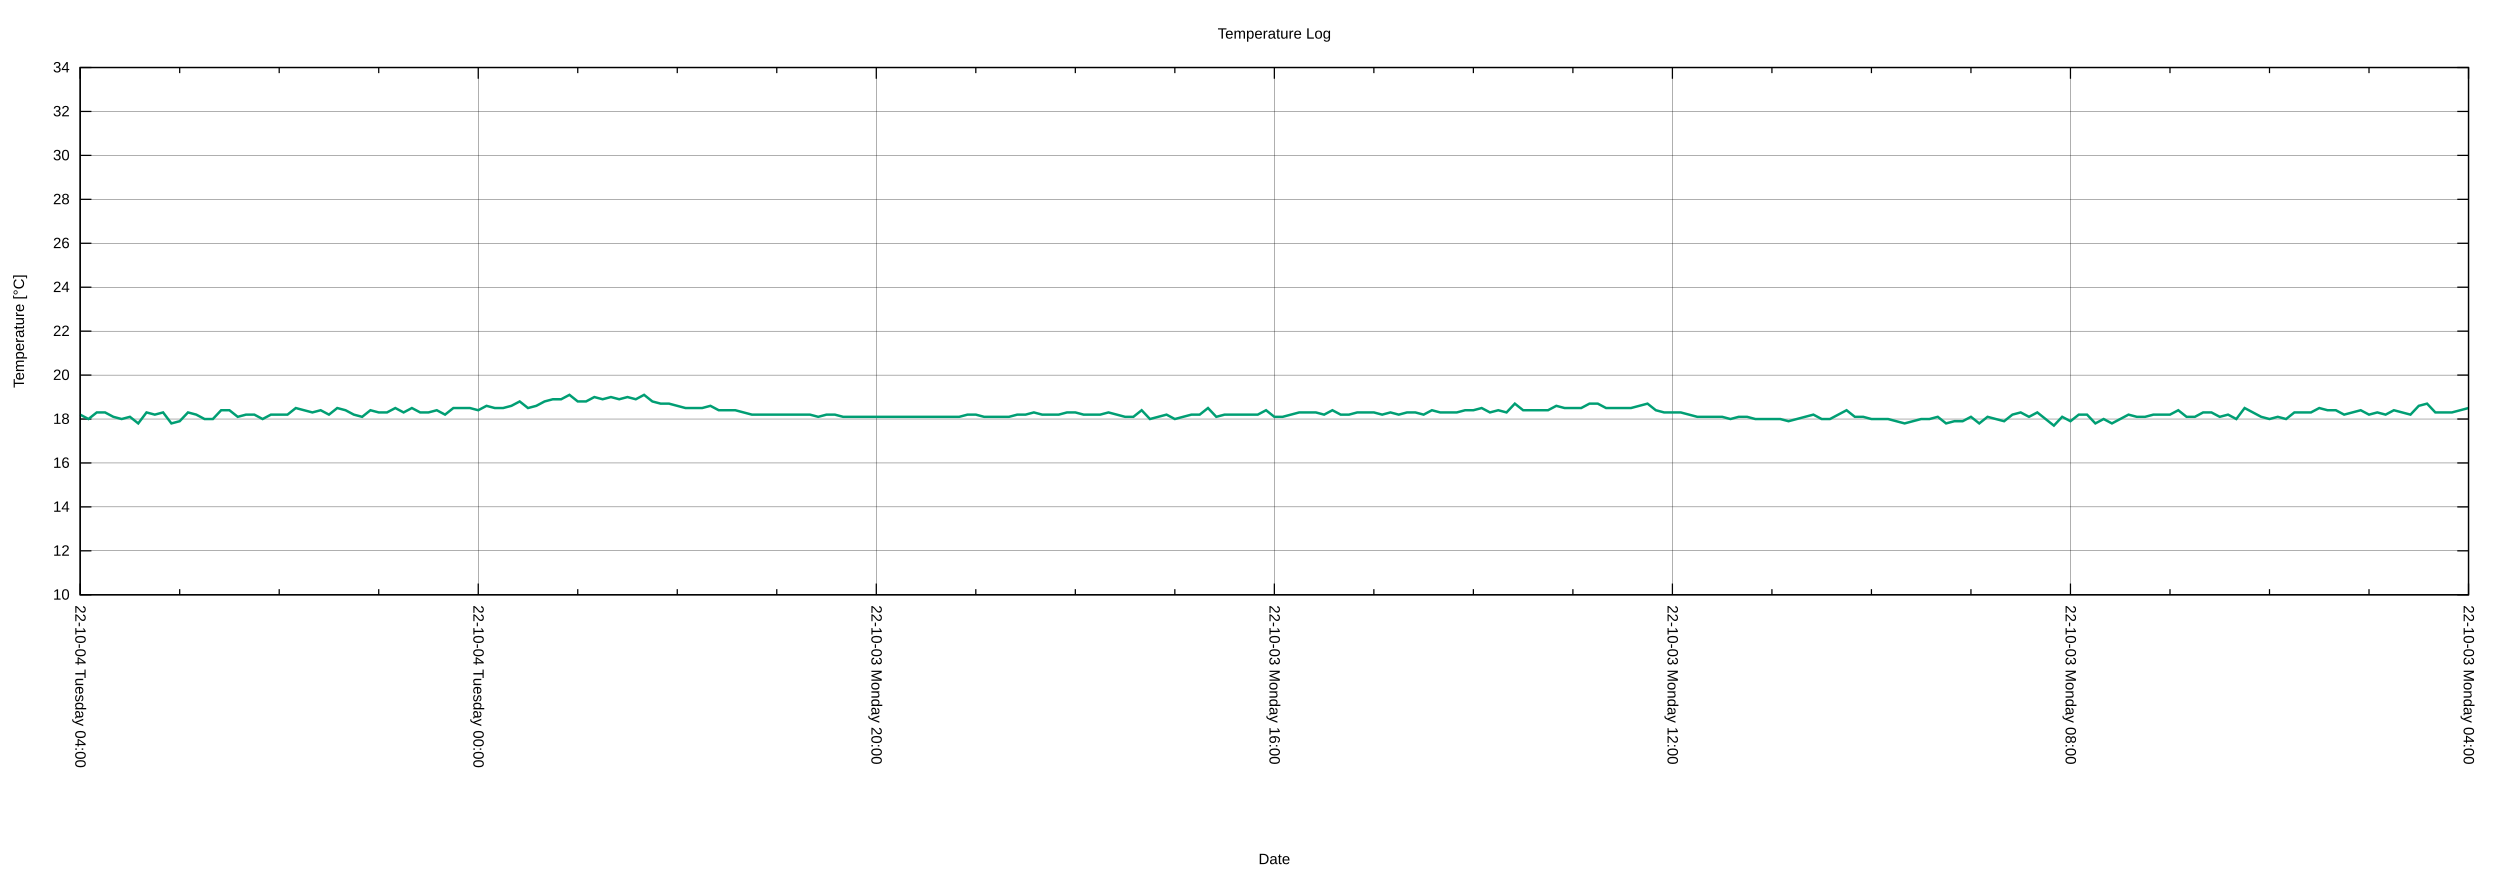
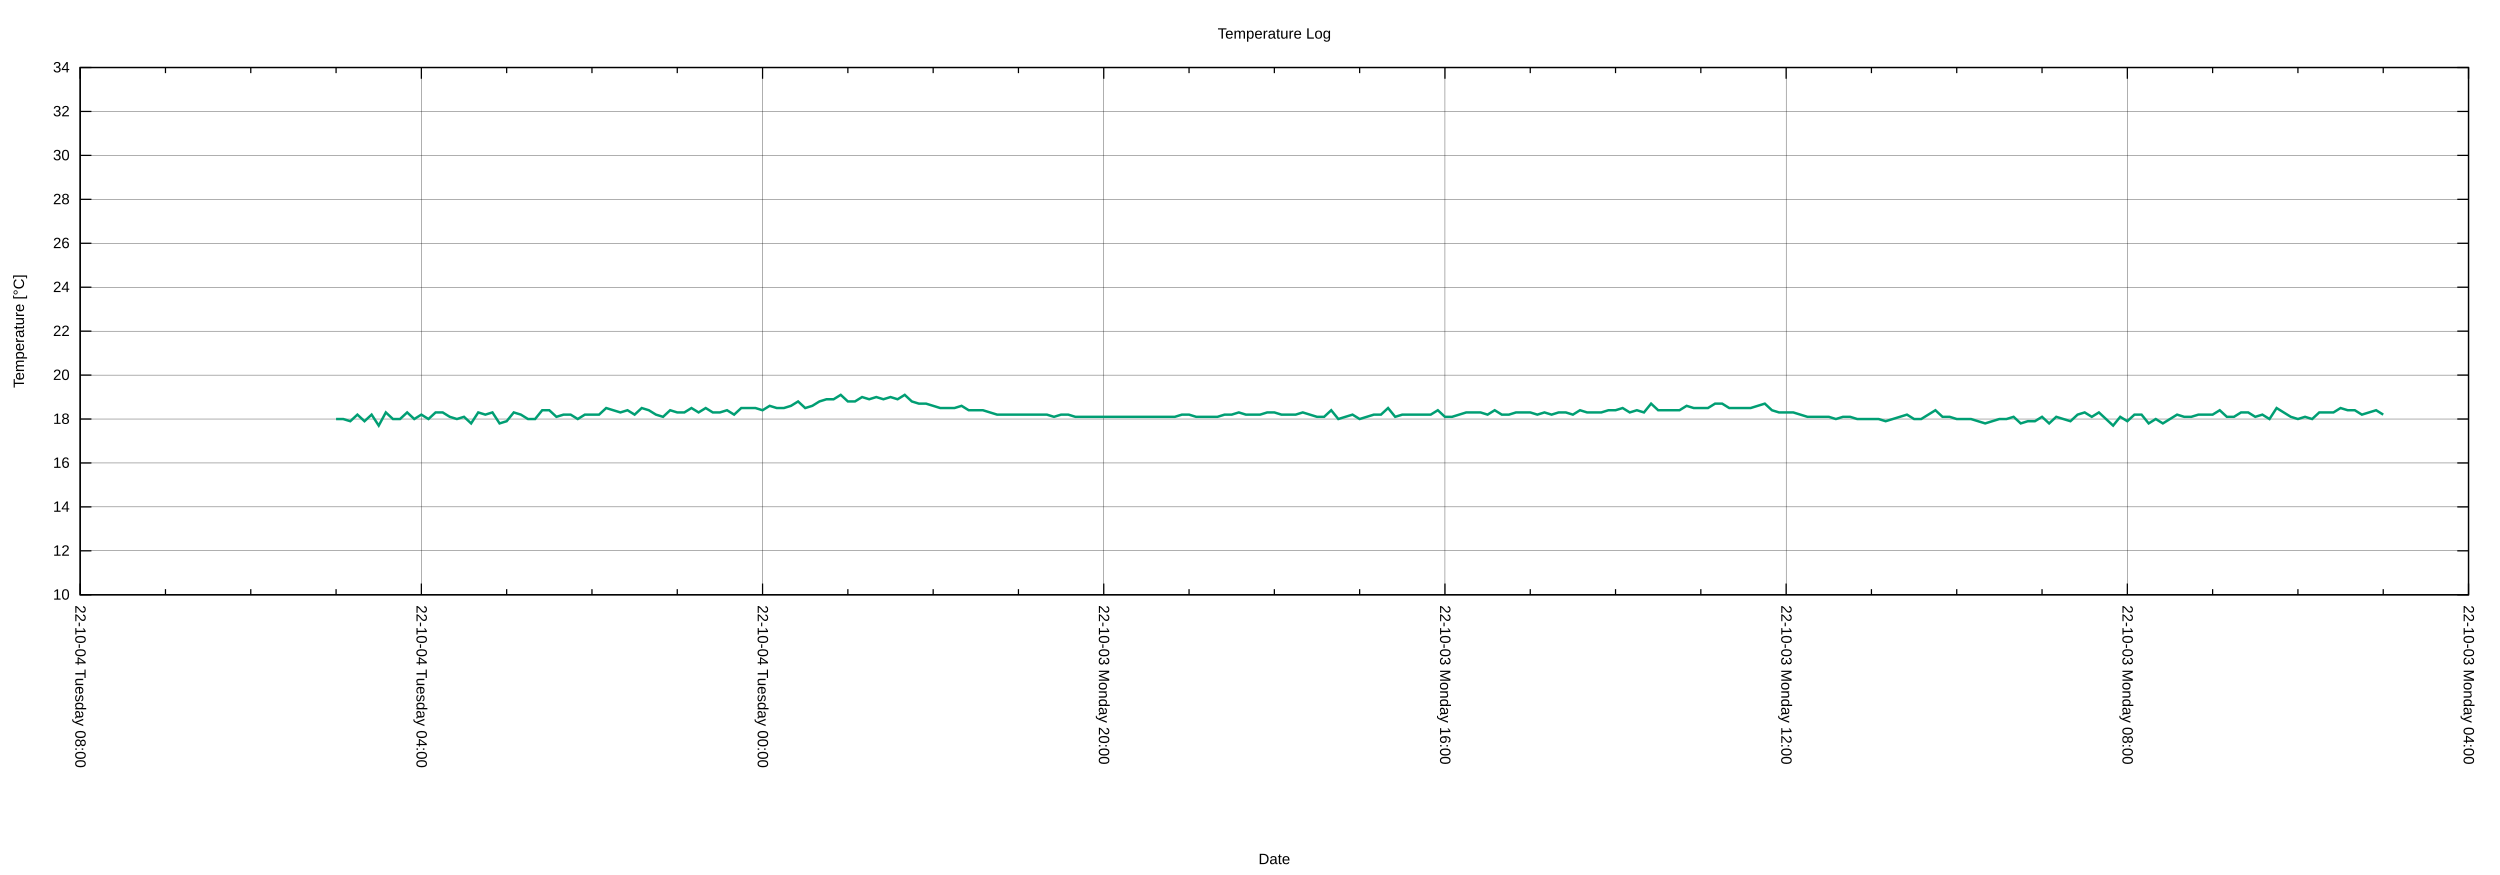
<svg xmlns="http://www.w3.org/2000/svg" xmlns:xlink="http://www.w3.org/1999/xlink" width="2000" height="700" viewBox="0 0 2000 700">
  <g id="gnuplot_canvas">
    <rect x="0" y="0" width="2000" height="700" fill="none" />
    <defs>
      <circle id="gpDot" r="0.5" stroke-width="0.5" stroke="currentColor" />
      <path id="gpPt0" stroke-width="0.222" stroke="currentColor" d="M-1,0 h2 M0,-1 v2" />
      <path id="gpPt1" stroke-width="0.222" stroke="currentColor" d="M-1,-1 L1,1 M1,-1 L-1,1" />
      <path id="gpPt2" stroke-width="0.222" stroke="currentColor" d="M-1,0 L1,0 M0,-1 L0,1 M-1,-1 L1,1 M-1,1 L1,-1" />
      <rect id="gpPt3" stroke-width="0.222" stroke="currentColor" x="-1" y="-1" width="2" height="2" />
      <rect id="gpPt4" stroke-width="0.222" stroke="currentColor" fill="currentColor" x="-1" y="-1" width="2" height="2" />
      <circle id="gpPt5" stroke-width="0.222" stroke="currentColor" cx="0" cy="0" r="1" />
      <use xlink:href="#gpPt5" id="gpPt6" fill="currentColor" stroke="none" />
      <path id="gpPt7" stroke-width="0.222" stroke="currentColor" d="M0,-1.33 L-1.33,0.67 L1.33,0.67 z" />
      <use xlink:href="#gpPt7" id="gpPt8" fill="currentColor" stroke="none" />
      <use xlink:href="#gpPt7" id="gpPt9" stroke="currentColor" transform="rotate(180)" />
      <use xlink:href="#gpPt9" id="gpPt10" fill="currentColor" stroke="none" />
      <use xlink:href="#gpPt3" id="gpPt11" stroke="currentColor" transform="rotate(45)" />
      <use xlink:href="#gpPt11" id="gpPt12" fill="currentColor" stroke="none" />
      <path id="gpPt13" stroke-width="0.222" stroke="currentColor" d="M0,1.330 L1.265,0.411 L0.782,-1.067 L-0.782,-1.076 L-1.265,0.411 z" />
      <use xlink:href="#gpPt13" id="gpPt14" fill="currentColor" stroke="none" />
      <filter id="textbox" filterUnits="objectBoundingBox" x="0" y="0" height="1" width="1">
        <feFlood flood-color="white" flood-opacity="1" result="bgnd" />
        <feComposite in="SourceGraphic" in2="bgnd" operator="atop" />
      </filter>
      <filter id="greybox" filterUnits="objectBoundingBox" x="0" y="0" height="1" width="1">
        <feFlood flood-color="lightgrey" flood-opacity="1" result="grey" />
        <feComposite in="SourceGraphic" in2="grey" operator="atop" />
      </filter>
    </defs>
    <g fill="none" color="white" stroke="currentColor" stroke-width="1.00" stroke-linecap="butt" stroke-linejoin="miter">
</g>
    <g fill="none" color="black" stroke="currentColor" stroke-width="1.00" stroke-linecap="butt" stroke-linejoin="miter">
</g>
    <g fill="none" color="black" stroke="black" stroke-width="0.25" stroke-linecap="butt" stroke-linejoin="miter">
</g>
    <g fill="none" color="black" stroke="currentColor" stroke-width="0.25" stroke-linecap="butt" stroke-linejoin="miter">
      <path stroke="black" class="gridline" d="M64.14,475.82 L1974.82,475.82  " />
    </g>
    <g fill="none" color="black" stroke="black" stroke-width="1.00" stroke-linecap="butt" stroke-linejoin="miter">
</g>
    <g fill="none" color="black" stroke="currentColor" stroke-width="1.00" stroke-linecap="butt" stroke-linejoin="miter">
      <path stroke="black" d="M64.14,475.82 L73.14,475.82 M1974.82,475.82 L1965.82,475.82  " />
      <g transform="translate(55.75,479.72)" stroke="none" fill="black" font-family="Arial" font-size="12.00" text-anchor="end">
        <text>
          <tspan font-family="Arial"> 10</tspan>
        </text>
      </g>
    </g>
    <g fill="none" color="black" stroke="currentColor" stroke-width="1.00" stroke-linecap="butt" stroke-linejoin="miter">
</g>
    <g fill="none" color="black" stroke="black" stroke-width="0.25" stroke-linecap="butt" stroke-linejoin="miter">
</g>
    <g fill="none" color="black" stroke="currentColor" stroke-width="0.25" stroke-linecap="butt" stroke-linejoin="miter">
      <path stroke="black" class="gridline" d="M64.14,440.67 L1974.82,440.67  " />
    </g>
    <g fill="none" color="black" stroke="black" stroke-width="1.00" stroke-linecap="butt" stroke-linejoin="miter">
</g>
    <g fill="none" color="black" stroke="currentColor" stroke-width="1.00" stroke-linecap="butt" stroke-linejoin="miter">
      <path stroke="black" d="M64.14,440.67 L73.14,440.67 M1974.82,440.67 L1965.82,440.67  " />
      <g transform="translate(55.75,444.57)" stroke="none" fill="black" font-family="Arial" font-size="12.00" text-anchor="end">
        <text>
          <tspan font-family="Arial"> 12</tspan>
        </text>
      </g>
    </g>
    <g fill="none" color="black" stroke="currentColor" stroke-width="1.00" stroke-linecap="butt" stroke-linejoin="miter">
</g>
    <g fill="none" color="black" stroke="black" stroke-width="0.25" stroke-linecap="butt" stroke-linejoin="miter">
</g>
    <g fill="none" color="black" stroke="currentColor" stroke-width="0.25" stroke-linecap="butt" stroke-linejoin="miter">
      <path stroke="black" class="gridline" d="M64.14,405.52 L1974.82,405.52  " />
    </g>
    <g fill="none" color="black" stroke="black" stroke-width="1.00" stroke-linecap="butt" stroke-linejoin="miter">
</g>
    <g fill="none" color="black" stroke="currentColor" stroke-width="1.00" stroke-linecap="butt" stroke-linejoin="miter">
      <path stroke="black" d="M64.14,405.52 L73.14,405.52 M1974.82,405.52 L1965.82,405.52  " />
      <g transform="translate(55.75,409.42)" stroke="none" fill="black" font-family="Arial" font-size="12.00" text-anchor="end">
        <text>
          <tspan font-family="Arial"> 14</tspan>
        </text>
      </g>
    </g>
    <g fill="none" color="black" stroke="currentColor" stroke-width="1.00" stroke-linecap="butt" stroke-linejoin="miter">
</g>
    <g fill="none" color="black" stroke="black" stroke-width="0.25" stroke-linecap="butt" stroke-linejoin="miter">
</g>
    <g fill="none" color="black" stroke="currentColor" stroke-width="0.25" stroke-linecap="butt" stroke-linejoin="miter">
      <path stroke="black" class="gridline" d="M64.14,370.37 L1974.82,370.37  " />
    </g>
    <g fill="none" color="black" stroke="black" stroke-width="1.00" stroke-linecap="butt" stroke-linejoin="miter">
</g>
    <g fill="none" color="black" stroke="currentColor" stroke-width="1.00" stroke-linecap="butt" stroke-linejoin="miter">
      <path stroke="black" d="M64.14,370.37 L73.14,370.37 M1974.82,370.37 L1965.82,370.37  " />
      <g transform="translate(55.75,374.27)" stroke="none" fill="black" font-family="Arial" font-size="12.00" text-anchor="end">
        <text>
          <tspan font-family="Arial"> 16</tspan>
        </text>
      </g>
    </g>
    <g fill="none" color="black" stroke="currentColor" stroke-width="1.00" stroke-linecap="butt" stroke-linejoin="miter">
</g>
    <g fill="none" color="black" stroke="black" stroke-width="0.25" stroke-linecap="butt" stroke-linejoin="miter">
</g>
    <g fill="none" color="black" stroke="currentColor" stroke-width="0.25" stroke-linecap="butt" stroke-linejoin="miter">
      <path stroke="black" class="gridline" d="M64.14,335.22 L1974.82,335.22  " />
    </g>
    <g fill="none" color="black" stroke="black" stroke-width="1.00" stroke-linecap="butt" stroke-linejoin="miter">
</g>
    <g fill="none" color="black" stroke="currentColor" stroke-width="1.00" stroke-linecap="butt" stroke-linejoin="miter">
      <path stroke="black" d="M64.14,335.22 L73.14,335.22 M1974.82,335.22 L1965.82,335.22  " />
      <g transform="translate(55.75,339.12)" stroke="none" fill="black" font-family="Arial" font-size="12.00" text-anchor="end">
        <text>
          <tspan font-family="Arial"> 18</tspan>
        </text>
      </g>
    </g>
    <g fill="none" color="black" stroke="currentColor" stroke-width="1.00" stroke-linecap="butt" stroke-linejoin="miter">
</g>
    <g fill="none" color="black" stroke="black" stroke-width="0.25" stroke-linecap="butt" stroke-linejoin="miter">
</g>
    <g fill="none" color="black" stroke="currentColor" stroke-width="0.25" stroke-linecap="butt" stroke-linejoin="miter">
      <path stroke="black" class="gridline" d="M64.14,300.07 L1974.82,300.07  " />
    </g>
    <g fill="none" color="black" stroke="black" stroke-width="1.00" stroke-linecap="butt" stroke-linejoin="miter">
</g>
    <g fill="none" color="black" stroke="currentColor" stroke-width="1.00" stroke-linecap="butt" stroke-linejoin="miter">
      <path stroke="black" d="M64.14,300.07 L73.14,300.07 M1974.82,300.07 L1965.82,300.07  " />
      <g transform="translate(55.75,303.97)" stroke="none" fill="black" font-family="Arial" font-size="12.00" text-anchor="end">
        <text>
          <tspan font-family="Arial"> 20</tspan>
        </text>
      </g>
    </g>
    <g fill="none" color="black" stroke="currentColor" stroke-width="1.00" stroke-linecap="butt" stroke-linejoin="miter">
</g>
    <g fill="none" color="black" stroke="black" stroke-width="0.25" stroke-linecap="butt" stroke-linejoin="miter">
</g>
    <g fill="none" color="black" stroke="currentColor" stroke-width="0.25" stroke-linecap="butt" stroke-linejoin="miter">
      <path stroke="black" class="gridline" d="M64.14,264.91 L1974.82,264.91  " />
    </g>
    <g fill="none" color="black" stroke="black" stroke-width="1.00" stroke-linecap="butt" stroke-linejoin="miter">
</g>
    <g fill="none" color="black" stroke="currentColor" stroke-width="1.00" stroke-linecap="butt" stroke-linejoin="miter">
      <path stroke="black" d="M64.14,264.91 L73.14,264.91 M1974.82,264.91 L1965.82,264.91  " />
      <g transform="translate(55.75,268.81)" stroke="none" fill="black" font-family="Arial" font-size="12.00" text-anchor="end">
        <text>
          <tspan font-family="Arial"> 22</tspan>
        </text>
      </g>
    </g>
    <g fill="none" color="black" stroke="currentColor" stroke-width="1.00" stroke-linecap="butt" stroke-linejoin="miter">
</g>
    <g fill="none" color="black" stroke="black" stroke-width="0.25" stroke-linecap="butt" stroke-linejoin="miter">
</g>
    <g fill="none" color="black" stroke="currentColor" stroke-width="0.25" stroke-linecap="butt" stroke-linejoin="miter">
      <path stroke="black" class="gridline" d="M64.14,229.76 L1974.82,229.76  " />
    </g>
    <g fill="none" color="black" stroke="black" stroke-width="1.00" stroke-linecap="butt" stroke-linejoin="miter">
</g>
    <g fill="none" color="black" stroke="currentColor" stroke-width="1.00" stroke-linecap="butt" stroke-linejoin="miter">
      <path stroke="black" d="M64.14,229.76 L73.14,229.76 M1974.82,229.76 L1965.82,229.76  " />
      <g transform="translate(55.75,233.66)" stroke="none" fill="black" font-family="Arial" font-size="12.00" text-anchor="end">
        <text>
          <tspan font-family="Arial"> 24</tspan>
        </text>
      </g>
    </g>
    <g fill="none" color="black" stroke="currentColor" stroke-width="1.00" stroke-linecap="butt" stroke-linejoin="miter">
</g>
    <g fill="none" color="black" stroke="black" stroke-width="0.25" stroke-linecap="butt" stroke-linejoin="miter">
</g>
    <g fill="none" color="black" stroke="currentColor" stroke-width="0.25" stroke-linecap="butt" stroke-linejoin="miter">
      <path stroke="black" class="gridline" d="M64.14,194.61 L1974.82,194.61  " />
    </g>
    <g fill="none" color="black" stroke="black" stroke-width="1.00" stroke-linecap="butt" stroke-linejoin="miter">
</g>
    <g fill="none" color="black" stroke="currentColor" stroke-width="1.00" stroke-linecap="butt" stroke-linejoin="miter">
      <path stroke="black" d="M64.14,194.61 L73.14,194.61 M1974.82,194.61 L1965.82,194.61  " />
      <g transform="translate(55.75,198.51)" stroke="none" fill="black" font-family="Arial" font-size="12.00" text-anchor="end">
        <text>
          <tspan font-family="Arial"> 26</tspan>
        </text>
      </g>
    </g>
    <g fill="none" color="black" stroke="currentColor" stroke-width="1.00" stroke-linecap="butt" stroke-linejoin="miter">
</g>
    <g fill="none" color="black" stroke="black" stroke-width="0.25" stroke-linecap="butt" stroke-linejoin="miter">
</g>
    <g fill="none" color="black" stroke="currentColor" stroke-width="0.25" stroke-linecap="butt" stroke-linejoin="miter">
      <path stroke="black" class="gridline" d="M64.14,159.46 L1974.82,159.46  " />
    </g>
    <g fill="none" color="black" stroke="black" stroke-width="1.00" stroke-linecap="butt" stroke-linejoin="miter">
</g>
    <g fill="none" color="black" stroke="currentColor" stroke-width="1.00" stroke-linecap="butt" stroke-linejoin="miter">
      <path stroke="black" d="M64.14,159.46 L73.14,159.46 M1974.82,159.46 L1965.82,159.46  " />
      <g transform="translate(55.75,163.36)" stroke="none" fill="black" font-family="Arial" font-size="12.00" text-anchor="end">
        <text>
          <tspan font-family="Arial"> 28</tspan>
        </text>
      </g>
    </g>
    <g fill="none" color="black" stroke="currentColor" stroke-width="1.00" stroke-linecap="butt" stroke-linejoin="miter">
</g>
    <g fill="none" color="black" stroke="black" stroke-width="0.25" stroke-linecap="butt" stroke-linejoin="miter">
</g>
    <g fill="none" color="black" stroke="currentColor" stroke-width="0.25" stroke-linecap="butt" stroke-linejoin="miter">
      <path stroke="black" class="gridline" d="M64.14,124.31 L1974.82,124.31  " />
    </g>
    <g fill="none" color="black" stroke="black" stroke-width="1.00" stroke-linecap="butt" stroke-linejoin="miter">
</g>
    <g fill="none" color="black" stroke="currentColor" stroke-width="1.00" stroke-linecap="butt" stroke-linejoin="miter">
      <path stroke="black" d="M64.14,124.31 L73.14,124.31 M1974.82,124.31 L1965.82,124.31  " />
      <g transform="translate(55.75,128.21)" stroke="none" fill="black" font-family="Arial" font-size="12.00" text-anchor="end">
        <text>
          <tspan font-family="Arial"> 30</tspan>
        </text>
      </g>
    </g>
    <g fill="none" color="black" stroke="currentColor" stroke-width="1.00" stroke-linecap="butt" stroke-linejoin="miter">
</g>
    <g fill="none" color="black" stroke="black" stroke-width="0.25" stroke-linecap="butt" stroke-linejoin="miter">
</g>
    <g fill="none" color="black" stroke="currentColor" stroke-width="0.25" stroke-linecap="butt" stroke-linejoin="miter">
      <path stroke="black" class="gridline" d="M64.14,89.16 L1974.82,89.16  " />
    </g>
    <g fill="none" color="black" stroke="black" stroke-width="1.00" stroke-linecap="butt" stroke-linejoin="miter">
</g>
    <g fill="none" color="black" stroke="currentColor" stroke-width="1.00" stroke-linecap="butt" stroke-linejoin="miter">
      <path stroke="black" d="M64.14,89.16 L73.14,89.16 M1974.82,89.16 L1965.82,89.16  " />
      <g transform="translate(55.75,93.06)" stroke="none" fill="black" font-family="Arial" font-size="12.00" text-anchor="end">
        <text>
          <tspan font-family="Arial"> 32</tspan>
        </text>
      </g>
    </g>
    <g fill="none" color="black" stroke="currentColor" stroke-width="1.00" stroke-linecap="butt" stroke-linejoin="miter">
</g>
    <g fill="none" color="black" stroke="black" stroke-width="0.25" stroke-linecap="butt" stroke-linejoin="miter">
</g>
    <g fill="none" color="black" stroke="currentColor" stroke-width="0.25" stroke-linecap="butt" stroke-linejoin="miter">
      <path stroke="black" class="gridline" d="M64.14,54.01 L1974.82,54.01  " />
    </g>
    <g fill="none" color="black" stroke="black" stroke-width="1.00" stroke-linecap="butt" stroke-linejoin="miter">
</g>
    <g fill="none" color="black" stroke="currentColor" stroke-width="1.00" stroke-linecap="butt" stroke-linejoin="miter">
      <path stroke="black" d="M64.14,54.01 L73.14,54.01 M1974.82,54.01 L1965.82,54.01  " />
      <g transform="translate(55.75,57.91)" stroke="none" fill="black" font-family="Arial" font-size="12.00" text-anchor="end">
        <text>
          <tspan font-family="Arial"> 34</tspan>
        </text>
      </g>
    </g>
    <g fill="none" color="black" stroke="currentColor" stroke-width="1.00" stroke-linecap="butt" stroke-linejoin="miter">
</g>
    <g fill="none" color="black" stroke="black" stroke-width="0.25" stroke-linecap="butt" stroke-linejoin="miter">
</g>
    <g fill="none" color="black" stroke="currentColor" stroke-width="0.25" stroke-linecap="butt" stroke-linejoin="miter">
      <path stroke="black" class="gridline" d="M1974.82,475.82 L1974.82,54.01  " />
    </g>
    <g fill="none" color="black" stroke="black" stroke-width="1.00" stroke-linecap="butt" stroke-linejoin="miter">
</g>
    <g fill="none" color="black" stroke="currentColor" stroke-width="1.00" stroke-linecap="butt" stroke-linejoin="miter">
      <path stroke="black" d="M1974.82,475.82 L1974.82,466.82 M1974.82,54.01 L1974.82,63.01  " />
      <g transform="translate(1970.92,484.21) rotate(90)" stroke="none" fill="black" font-family="Arial" font-size="12.00" text-anchor="start">
        <text>
          <tspan font-family="Arial">22-10-03 Monday 04:00</tspan>
        </text>
      </g>
    </g>
    <g fill="none" color="black" stroke="currentColor" stroke-width="1.00" stroke-linecap="butt" stroke-linejoin="miter">
-       <path stroke="black" d="M1895.21,475.82 L1895.21,471.32 M1895.21,54.01 L1895.21,58.51 M1815.60,475.82 L1815.60,471.32 M1815.60,54.01 L1815.60,58.51   M1735.99,475.82 L1735.99,471.32 M1735.99,54.01 L1735.99,58.51  " />
-     </g>
-     <g fill="none" color="black" stroke="black" stroke-width="0.25" stroke-linecap="butt" stroke-linejoin="miter">
- </g>
-     <g fill="none" color="black" stroke="currentColor" stroke-width="0.25" stroke-linecap="butt" stroke-linejoin="miter">
-       <path stroke="black" class="gridline" d="M1656.37,475.82 L1656.37,54.01  " />
-     </g>
-     <g fill="none" color="black" stroke="black" stroke-width="1.00" stroke-linecap="butt" stroke-linejoin="miter">
- </g>
-     <g fill="none" color="black" stroke="currentColor" stroke-width="1.00" stroke-linecap="butt" stroke-linejoin="miter">
-       <path stroke="black" d="M1656.37,475.82 L1656.37,466.82 M1656.37,54.01 L1656.37,63.01  " />
-       <g transform="translate(1652.47,484.21) rotate(90)" stroke="none" fill="black" font-family="Arial" font-size="12.00" text-anchor="start">
+       <path stroke="black" d="M1906.58,475.82 L1906.58,471.32 M1906.58,54.01 L1906.58,58.51 M1838.34,475.82 L1838.34,471.32 M1838.34,54.01 L1838.34,58.51   M1770.10,475.82 L1770.10,471.32 M1770.10,54.01 L1770.10,58.51  " />
+     </g>
+     <g fill="none" color="black" stroke="black" stroke-width="0.25" stroke-linecap="butt" stroke-linejoin="miter">
+ </g>
+     <g fill="none" color="black" stroke="currentColor" stroke-width="0.25" stroke-linecap="butt" stroke-linejoin="miter">
+       <path stroke="black" class="gridline" d="M1701.87,475.82 L1701.87,54.01  " />
+     </g>
+     <g fill="none" color="black" stroke="black" stroke-width="1.00" stroke-linecap="butt" stroke-linejoin="miter">
+ </g>
+     <g fill="none" color="black" stroke="currentColor" stroke-width="1.00" stroke-linecap="butt" stroke-linejoin="miter">
+       <path stroke="black" d="M1701.87,475.82 L1701.87,466.82 M1701.87,54.01 L1701.87,63.01  " />
+       <g transform="translate(1697.97,484.21) rotate(90)" stroke="none" fill="black" font-family="Arial" font-size="12.00" text-anchor="start">
        <text>
          <tspan font-family="Arial">22-10-03 Monday 08:00</tspan>
        </text>
      </g>
    </g>
    <g fill="none" color="black" stroke="currentColor" stroke-width="1.00" stroke-linecap="butt" stroke-linejoin="miter">
-       <path stroke="black" d="M1576.76,475.82 L1576.76,471.32 M1576.76,54.01 L1576.76,58.51 M1497.15,475.82 L1497.15,471.32 M1497.15,54.01 L1497.15,58.51   M1417.54,475.82 L1417.54,471.32 M1417.54,54.01 L1417.54,58.51  " />
-     </g>
-     <g fill="none" color="black" stroke="black" stroke-width="0.25" stroke-linecap="butt" stroke-linejoin="miter">
- </g>
-     <g fill="none" color="black" stroke="currentColor" stroke-width="0.25" stroke-linecap="butt" stroke-linejoin="miter">
-       <path stroke="black" class="gridline" d="M1337.93,475.82 L1337.93,54.01  " />
-     </g>
-     <g fill="none" color="black" stroke="black" stroke-width="1.00" stroke-linecap="butt" stroke-linejoin="miter">
- </g>
-     <g fill="none" color="black" stroke="currentColor" stroke-width="1.00" stroke-linecap="butt" stroke-linejoin="miter">
-       <path stroke="black" d="M1337.93,475.82 L1337.93,466.82 M1337.93,54.01 L1337.93,63.01  " />
-       <g transform="translate(1334.03,484.21) rotate(90)" stroke="none" fill="black" font-family="Arial" font-size="12.00" text-anchor="start">
+       <path stroke="black" d="M1633.63,475.82 L1633.63,471.32 M1633.63,54.01 L1633.63,58.51 M1565.39,475.82 L1565.39,471.32 M1565.39,54.01 L1565.39,58.51   M1497.15,475.82 L1497.15,471.32 M1497.15,54.01 L1497.15,58.51  " />
+     </g>
+     <g fill="none" color="black" stroke="black" stroke-width="0.25" stroke-linecap="butt" stroke-linejoin="miter">
+ </g>
+     <g fill="none" color="black" stroke="currentColor" stroke-width="0.25" stroke-linecap="butt" stroke-linejoin="miter">
+       <path stroke="black" class="gridline" d="M1428.91,475.82 L1428.91,54.01  " />
+     </g>
+     <g fill="none" color="black" stroke="black" stroke-width="1.00" stroke-linecap="butt" stroke-linejoin="miter">
+ </g>
+     <g fill="none" color="black" stroke="currentColor" stroke-width="1.00" stroke-linecap="butt" stroke-linejoin="miter">
+       <path stroke="black" d="M1428.91,475.82 L1428.91,466.82 M1428.91,54.01 L1428.91,63.01  " />
+       <g transform="translate(1425.01,484.21) rotate(90)" stroke="none" fill="black" font-family="Arial" font-size="12.00" text-anchor="start">
        <text>
          <tspan font-family="Arial">22-10-03 Monday 12:00</tspan>
        </text>
      </g>
    </g>
    <g fill="none" color="black" stroke="currentColor" stroke-width="1.00" stroke-linecap="butt" stroke-linejoin="miter">
-       <path stroke="black" d="M1258.32,475.82 L1258.32,471.32 M1258.32,54.01 L1258.32,58.51 M1178.70,475.82 L1178.70,471.32 M1178.70,54.01 L1178.70,58.51   M1099.09,475.82 L1099.09,471.32 M1099.09,54.01 L1099.09,58.51  " />
-     </g>
-     <g fill="none" color="black" stroke="black" stroke-width="0.25" stroke-linecap="butt" stroke-linejoin="miter">
- </g>
-     <g fill="none" color="black" stroke="currentColor" stroke-width="0.25" stroke-linecap="butt" stroke-linejoin="miter">
-       <path stroke="black" class="gridline" d="M1019.48,475.82 L1019.48,54.01  " />
-     </g>
-     <g fill="none" color="black" stroke="black" stroke-width="1.00" stroke-linecap="butt" stroke-linejoin="miter">
- </g>
-     <g fill="none" color="black" stroke="currentColor" stroke-width="1.00" stroke-linecap="butt" stroke-linejoin="miter">
-       <path stroke="black" d="M1019.48,475.82 L1019.48,466.82 M1019.48,54.01 L1019.48,63.01  " />
-       <g transform="translate(1015.58,484.21) rotate(90)" stroke="none" fill="black" font-family="Arial" font-size="12.00" text-anchor="start">
+       <path stroke="black" d="M1360.67,475.82 L1360.67,471.32 M1360.67,54.01 L1360.67,58.51 M1292.43,475.82 L1292.43,471.32 M1292.43,54.01 L1292.43,58.51   M1224.20,475.82 L1224.20,471.32 M1224.20,54.01 L1224.20,58.51  " />
+     </g>
+     <g fill="none" color="black" stroke="black" stroke-width="0.25" stroke-linecap="butt" stroke-linejoin="miter">
+ </g>
+     <g fill="none" color="black" stroke="currentColor" stroke-width="0.25" stroke-linecap="butt" stroke-linejoin="miter">
+       <path stroke="black" class="gridline" d="M1155.96,475.82 L1155.96,54.01  " />
+     </g>
+     <g fill="none" color="black" stroke="black" stroke-width="1.00" stroke-linecap="butt" stroke-linejoin="miter">
+ </g>
+     <g fill="none" color="black" stroke="currentColor" stroke-width="1.00" stroke-linecap="butt" stroke-linejoin="miter">
+       <path stroke="black" d="M1155.96,475.82 L1155.96,466.82 M1155.96,54.01 L1155.96,63.01  " />
+       <g transform="translate(1152.06,484.21) rotate(90)" stroke="none" fill="black" font-family="Arial" font-size="12.00" text-anchor="start">
        <text>
          <tspan font-family="Arial">22-10-03 Monday 16:00</tspan>
        </text>
      </g>
    </g>
    <g fill="none" color="black" stroke="currentColor" stroke-width="1.00" stroke-linecap="butt" stroke-linejoin="miter">
-       <path stroke="black" d="M939.87,475.82 L939.87,471.32 M939.87,54.01 L939.87,58.51 M860.26,475.82 L860.26,471.32 M860.26,54.01 L860.26,58.51   M780.65,475.82 L780.65,471.32 M780.65,54.01 L780.65,58.51  " />
-     </g>
-     <g fill="none" color="black" stroke="black" stroke-width="0.25" stroke-linecap="butt" stroke-linejoin="miter">
- </g>
-     <g fill="none" color="black" stroke="currentColor" stroke-width="0.25" stroke-linecap="butt" stroke-linejoin="miter">
-       <path stroke="black" class="gridline" d="M701.03,475.82 L701.03,54.01  " />
-     </g>
-     <g fill="none" color="black" stroke="black" stroke-width="1.00" stroke-linecap="butt" stroke-linejoin="miter">
- </g>
-     <g fill="none" color="black" stroke="currentColor" stroke-width="1.00" stroke-linecap="butt" stroke-linejoin="miter">
-       <path stroke="black" d="M701.03,475.82 L701.03,466.82 M701.03,54.01 L701.03,63.01  " />
-       <g transform="translate(697.13,484.21) rotate(90)" stroke="none" fill="black" font-family="Arial" font-size="12.00" text-anchor="start">
+       <path stroke="black" d="M1087.72,475.82 L1087.72,471.32 M1087.72,54.01 L1087.72,58.51 M1019.48,475.82 L1019.48,471.32 M1019.48,54.01 L1019.48,58.51   M951.24,475.82 L951.24,471.32 M951.24,54.01 L951.24,58.51  " />
+     </g>
+     <g fill="none" color="black" stroke="black" stroke-width="0.25" stroke-linecap="butt" stroke-linejoin="miter">
+ </g>
+     <g fill="none" color="black" stroke="currentColor" stroke-width="0.25" stroke-linecap="butt" stroke-linejoin="miter">
+       <path stroke="black" class="gridline" d="M883.00,475.82 L883.00,54.01  " />
+     </g>
+     <g fill="none" color="black" stroke="black" stroke-width="1.00" stroke-linecap="butt" stroke-linejoin="miter">
+ </g>
+     <g fill="none" color="black" stroke="currentColor" stroke-width="1.00" stroke-linecap="butt" stroke-linejoin="miter">
+       <path stroke="black" d="M883.00,475.82 L883.00,466.82 M883.00,54.01 L883.00,63.01  " />
+       <g transform="translate(879.10,484.21) rotate(90)" stroke="none" fill="black" font-family="Arial" font-size="12.00" text-anchor="start">
        <text>
          <tspan font-family="Arial">22-10-03 Monday 20:00</tspan>
        </text>
      </g>
    </g>
    <g fill="none" color="black" stroke="currentColor" stroke-width="1.00" stroke-linecap="butt" stroke-linejoin="miter">
-       <path stroke="black" d="M621.42,475.82 L621.42,471.32 M621.42,54.01 L621.42,58.51 M541.81,475.82 L541.81,471.32 M541.81,54.01 L541.81,58.51   M462.20,475.82 L462.20,471.32 M462.20,54.01 L462.20,58.51  " />
-     </g>
-     <g fill="none" color="black" stroke="black" stroke-width="0.25" stroke-linecap="butt" stroke-linejoin="miter">
- </g>
-     <g fill="none" color="black" stroke="currentColor" stroke-width="0.25" stroke-linecap="butt" stroke-linejoin="miter">
-       <path stroke="black" class="gridline" d="M382.59,475.82 L382.59,54.01  " />
-     </g>
-     <g fill="none" color="black" stroke="black" stroke-width="1.00" stroke-linecap="butt" stroke-linejoin="miter">
- </g>
-     <g fill="none" color="black" stroke="currentColor" stroke-width="1.00" stroke-linecap="butt" stroke-linejoin="miter">
-       <path stroke="black" d="M382.59,475.82 L382.59,466.82 M382.59,54.01 L382.59,63.01  " />
-       <g transform="translate(378.69,484.21) rotate(90)" stroke="none" fill="black" font-family="Arial" font-size="12.00" text-anchor="start">
+       <path stroke="black" d="M814.76,475.82 L814.76,471.32 M814.76,54.01 L814.76,58.51 M746.53,475.82 L746.53,471.32 M746.53,54.01 L746.53,58.51   M678.29,475.82 L678.29,471.32 M678.29,54.01 L678.29,58.51  " />
+     </g>
+     <g fill="none" color="black" stroke="black" stroke-width="0.25" stroke-linecap="butt" stroke-linejoin="miter">
+ </g>
+     <g fill="none" color="black" stroke="currentColor" stroke-width="0.25" stroke-linecap="butt" stroke-linejoin="miter">
+       <path stroke="black" class="gridline" d="M610.05,475.82 L610.05,54.01  " />
+     </g>
+     <g fill="none" color="black" stroke="black" stroke-width="1.00" stroke-linecap="butt" stroke-linejoin="miter">
+ </g>
+     <g fill="none" color="black" stroke="currentColor" stroke-width="1.00" stroke-linecap="butt" stroke-linejoin="miter">
+       <path stroke="black" d="M610.05,475.82 L610.05,466.82 M610.05,54.01 L610.05,63.01  " />
+       <g transform="translate(606.15,484.21) rotate(90)" stroke="none" fill="black" font-family="Arial" font-size="12.00" text-anchor="start">
        <text>
          <tspan font-family="Arial">22-10-04 Tuesday 00:00</tspan>
        </text>
      </g>
    </g>
    <g fill="none" color="black" stroke="currentColor" stroke-width="1.00" stroke-linecap="butt" stroke-linejoin="miter">
-       <path stroke="black" d="M302.98,475.82 L302.98,471.32 M302.98,54.01 L302.98,58.51 M223.36,475.82 L223.36,471.32 M223.36,54.01 L223.36,58.51   M143.75,475.82 L143.75,471.32 M143.75,54.01 L143.75,58.51  " />
+       <path stroke="black" d="M541.81,475.82 L541.81,471.32 M541.81,54.01 L541.81,58.51 M473.57,475.82 L473.57,471.32 M473.57,54.01 L473.57,58.51   M405.33,475.82 L405.33,471.32 M405.33,54.01 L405.33,58.51  " />
+     </g>
+     <g fill="none" color="black" stroke="black" stroke-width="0.25" stroke-linecap="butt" stroke-linejoin="miter">
+ </g>
+     <g fill="none" color="black" stroke="currentColor" stroke-width="0.25" stroke-linecap="butt" stroke-linejoin="miter">
+       <path stroke="black" class="gridline" d="M337.09,475.82 L337.09,54.01  " />
+     </g>
+     <g fill="none" color="black" stroke="black" stroke-width="1.00" stroke-linecap="butt" stroke-linejoin="miter">
+ </g>
+     <g fill="none" color="black" stroke="currentColor" stroke-width="1.00" stroke-linecap="butt" stroke-linejoin="miter">
+       <path stroke="black" d="M337.09,475.82 L337.09,466.82 M337.09,54.01 L337.09,63.01  " />
+       <g transform="translate(333.19,484.21) rotate(90)" stroke="none" fill="black" font-family="Arial" font-size="12.00" text-anchor="start">
+         <text>
+           <tspan font-family="Arial">22-10-04 Tuesday 04:00</tspan>
+         </text>
+       </g>
+     </g>
+     <g fill="none" color="black" stroke="currentColor" stroke-width="1.00" stroke-linecap="butt" stroke-linejoin="miter">
+       <path stroke="black" d="M268.86,475.82 L268.86,471.32 M268.86,54.01 L268.86,58.51 M200.62,475.82 L200.62,471.32 M200.62,54.01 L200.62,58.51   M132.38,475.82 L132.38,471.32 M132.38,54.01 L132.38,58.51  " />
    </g>
    <g fill="none" color="black" stroke="black" stroke-width="0.25" stroke-linecap="butt" stroke-linejoin="miter">
</g>
    <g fill="none" color="black" stroke="currentColor" stroke-width="0.25" stroke-linecap="butt" stroke-linejoin="miter">
      <path stroke="black" class="gridline" d="M64.14,475.82 L64.14,54.01  " />
    </g>
    <g fill="none" color="black" stroke="black" stroke-width="1.00" stroke-linecap="butt" stroke-linejoin="miter">
</g>
    <g fill="none" color="black" stroke="currentColor" stroke-width="1.00" stroke-linecap="butt" stroke-linejoin="miter">
      <path stroke="black" d="M64.14,475.82 L64.14,466.82 M64.14,54.01 L64.14,63.01  " />
      <g transform="translate(60.24,484.21) rotate(90)" stroke="none" fill="black" font-family="Arial" font-size="12.00" text-anchor="start">
        <text>
-           <tspan font-family="Arial">22-10-04 Tuesday 04:00</tspan>
+           <tspan font-family="Arial">22-10-04 Tuesday 08:00</tspan>
        </text>
      </g>
    </g>
    <g fill="none" color="black" stroke="currentColor" stroke-width="1.00" stroke-linecap="butt" stroke-linejoin="miter">
</g>
    <g fill="none" color="black" stroke="currentColor" stroke-width="1.00" stroke-linecap="butt" stroke-linejoin="miter">
      <path stroke="black" d="M64.14,54.01 L64.14,475.82 L1974.82,475.82 L1974.82,54.01 L64.14,54.01 Z  " />
    </g>
    <g fill="none" color="black" stroke="currentColor" stroke-width="1.00" stroke-linecap="butt" stroke-linejoin="miter">
      <g transform="translate(19.18,264.92) rotate(270)" stroke="none" fill="black" font-family="Arial" font-size="12.00" text-anchor="middle">
        <text>
          <tspan font-family="Arial">Temperature [°C]</tspan>
        </text>
      </g>
    </g>
    <g fill="none" color="black" stroke="currentColor" stroke-width="1.00" stroke-linecap="butt" stroke-linejoin="miter">
      <g transform="translate(1019.48,691.30)" stroke="none" fill="black" font-family="Arial" font-size="12.00" text-anchor="middle">
        <text>
          <tspan font-family="Arial">Date</tspan>
        </text>
      </g>
    </g>
    <g fill="none" color="black" stroke="currentColor" stroke-width="1.00" stroke-linecap="butt" stroke-linejoin="miter">
</g>
    <g id="gnuplot_plot_1">
      <g fill="none" color="white" stroke="currentColor" stroke-width="2.00" stroke-linecap="butt" stroke-linejoin="miter">
</g>
      <g fill="none" color="black" stroke="currentColor" stroke-width="2.00" stroke-linecap="butt" stroke-linejoin="miter">
-         <path stroke="rgb(  0, 158, 115)" d="M64.14,331.70 L70.77,335.22 L77.41,329.94 L84.04,329.94 L90.68,333.46 L97.31,335.22 L103.95,333.46 L110.58,338.73   L117.21,329.94 L123.85,331.70 L130.48,329.94 L137.12,338.73 L143.75,336.97 L150.39,329.94 L157.02,331.70 L163.65,335.22   L170.29,335.22 L176.92,328.19 L183.56,328.19 L190.19,333.46 L196.83,331.70 L203.46,331.70 L210.09,335.22 L216.73,331.70   L223.36,331.70 L230.00,331.70 L236.63,326.43 L243.27,328.19 L249.90,329.94 L256.53,328.19 L263.17,331.70 L269.80,326.43   L276.44,328.19 L283.07,331.70 L289.71,333.46 L296.34,328.19 L302.98,329.94 L309.61,329.94 L316.24,326.43 L322.88,329.94   L329.51,326.43 L336.15,329.94 L342.78,329.94 L349.42,328.19 L356.05,331.70 L362.68,326.43 L369.32,326.43 L375.95,326.43   L382.59,328.19 L389.22,324.67 L395.86,326.43 L402.49,326.43 L409.12,324.67 L415.76,321.16 L422.39,326.43 L429.03,324.67   L435.66,321.16 L442.30,319.40 L448.93,319.40 L455.56,315.88 L462.20,321.16 L468.83,321.16 L475.47,317.64 L482.10,319.40   L488.74,317.64 L495.37,319.40 L502.00,317.64 L508.64,319.40 L515.27,315.88 L521.91,321.16 L528.54,322.91 L535.18,322.91   L541.81,324.67 L548.44,326.43 L555.08,326.43 L561.71,326.43 L568.35,324.67 L574.98,328.19 L581.62,328.19 L588.25,328.19   L594.88,329.94 L601.52,331.70 L608.15,331.70 L614.79,331.70 L621.42,331.70 L628.06,331.70 L634.69,331.70 L641.32,331.70   L647.96,331.70 L654.59,333.46 L661.23,331.70 L667.86,331.70 L674.50,333.46 L681.13,333.46 L687.76,333.46 L694.40,333.46   L701.03,333.46 L707.67,333.46 L714.30,333.46 L720.94,333.46 L727.57,333.46 L734.20,333.46 L740.84,333.46 L747.47,333.46   L754.11,333.46 L760.74,333.46 L767.38,333.46 L774.01,331.70 L780.65,331.70 L787.28,333.46 L793.91,333.46 L800.55,333.46   L807.18,333.46 L813.82,331.70 L820.45,331.70 L827.09,329.94 L833.72,331.70 L840.35,331.70 L846.99,331.70 L853.62,329.94   L860.26,329.94 L866.89,331.70 L873.53,331.70 L880.16,331.70 L886.79,329.94 L893.43,331.70 L900.06,333.46 L906.70,333.46   L913.33,328.19 L919.97,335.22 L926.60,333.46 L933.23,331.70 L939.87,335.22 L946.50,333.46 L953.14,331.70 L959.77,331.70   L966.41,326.43 L973.04,333.46 L979.67,331.70 L986.31,331.70 L992.94,331.70 L999.58,331.70 L1006.21,331.70 L1012.85,328.19   L1019.48,333.46 L1026.11,333.46 L1032.75,331.70 L1039.38,329.94 L1046.02,329.94 L1052.65,329.94 L1059.29,331.70 L1065.92,328.19   L1072.55,331.70 L1079.19,331.70 L1085.82,329.94 L1092.46,329.94 L1099.09,329.94 L1105.73,331.70 L1112.36,329.94 L1118.99,331.70   L1125.63,329.94 L1132.26,329.94 L1138.90,331.70 L1145.53,328.19 L1152.17,329.94 L1158.80,329.94 L1165.43,329.94 L1172.07,328.19   L1178.70,328.19 L1185.34,326.43 L1191.97,329.94 L1198.61,328.19 L1205.24,329.94 L1211.87,322.91 L1218.51,328.19 L1225.14,328.19   L1231.78,328.19 L1238.41,328.19 L1245.05,324.67 L1251.68,326.43 L1258.32,326.43 L1264.95,326.43 L1271.58,322.91 L1278.22,322.91   L1284.85,326.43 L1291.49,326.43 L1298.12,326.43 L1304.76,326.43 L1311.39,324.67 L1318.02,322.91 L1324.66,328.19 L1331.29,329.94   L1337.93,329.94 L1344.56,329.94 L1351.20,331.70 L1357.83,333.46 L1364.46,333.46 L1371.10,333.46 L1377.73,333.46 L1384.37,335.22   L1391.00,333.46 L1397.64,333.46 L1404.27,335.22 L1410.90,335.22 L1417.54,335.22 L1424.17,335.22 L1430.81,336.97 L1437.44,335.22   L1444.08,333.46 L1450.71,331.70 L1457.34,335.22 L1463.98,335.22 L1470.61,331.70 L1477.25,328.19 L1483.88,333.46 L1490.52,333.46   L1497.15,335.22 L1503.78,335.22 L1510.42,335.22 L1517.05,336.97 L1523.69,338.73 L1530.32,336.97 L1536.96,335.22 L1543.59,335.22   L1550.22,333.46 L1556.86,338.73 L1563.49,336.97 L1570.13,336.97 L1576.76,333.46 L1583.40,338.73 L1590.03,333.46 L1596.66,335.22   L1603.30,336.97 L1609.93,331.70 L1616.57,329.94 L1623.20,333.46 L1629.84,329.94 L1636.47,335.22 L1643.10,340.49 L1649.74,333.46   L1656.37,336.97 L1663.01,331.70 L1669.64,331.70 L1676.28,338.73 L1682.91,335.22 L1689.54,338.73 L1696.18,335.22 L1702.81,331.70   L1709.45,333.46 L1716.08,333.46 L1722.72,331.70 L1729.35,331.70 L1735.99,331.70 L1742.62,328.19 L1749.25,333.46 L1755.89,333.46   L1762.52,329.94 L1769.16,329.94 L1775.79,333.46 L1782.43,331.70 L1789.06,335.22 L1795.69,326.43 L1802.33,329.94 L1808.96,333.46   L1815.60,335.22 L1822.23,333.46 L1828.87,335.22 L1835.50,329.94 L1842.13,329.94 L1848.77,329.94 L1855.40,326.43 L1862.04,328.19   L1868.67,328.19 L1875.31,331.70 L1881.94,329.94 L1888.57,328.19 L1895.21,331.70 L1901.84,329.94 L1908.48,331.70 L1915.11,328.19   L1921.75,329.94 L1928.38,331.70 L1935.01,324.67 L1941.65,322.91 L1948.28,329.94 L1954.92,329.94 L1961.55,329.94 L1968.19,328.19   L1974.82,326.43  " />
+         <path stroke="rgb(  0, 158, 115)" d="M268.86,335.22 L274.54,335.22 L280.23,336.97 L285.92,331.70 L291.60,336.97 L297.29,331.70 L302.98,340.49 L308.66,329.94   L314.35,335.22 L320.03,335.22 L325.72,329.94 L331.41,335.22 L337.09,331.70 L342.78,335.22 L348.47,329.94 L354.15,329.94   L359.84,333.46 L365.53,335.22 L371.21,333.46 L376.90,338.73 L382.59,329.94 L388.27,331.70 L393.96,329.94 L399.65,338.73   L405.33,336.97 L411.02,329.94 L416.71,331.70 L422.39,335.22 L428.08,335.22 L433.77,328.19 L439.45,328.19 L445.14,333.46   L450.83,331.70 L456.51,331.70 L462.20,335.22 L467.88,331.70 L473.57,331.70 L479.26,331.70 L484.94,326.43 L490.63,328.19   L496.32,329.94 L502.00,328.19 L507.69,331.70 L513.38,326.43 L519.06,328.19 L524.75,331.70 L530.44,333.46 L536.12,328.19   L541.81,329.94 L547.50,329.94 L553.18,326.43 L558.87,329.94 L564.56,326.43 L570.24,329.94 L575.93,329.94 L581.62,328.19   L587.30,331.70 L592.99,326.43 L598.68,326.43 L604.36,326.43 L610.05,328.19 L615.74,324.67 L621.42,326.43 L627.11,326.43   L632.79,324.67 L638.48,321.16 L644.17,326.43 L649.85,324.67 L655.54,321.16 L661.23,319.40 L666.91,319.40 L672.60,315.88   L678.29,321.16 L683.97,321.16 L689.66,317.64 L695.35,319.40 L701.03,317.64 L706.72,319.40 L712.41,317.64 L718.09,319.40   L723.78,315.88 L729.47,321.16 L735.15,322.91 L740.84,322.91 L746.53,324.67 L752.21,326.43 L757.90,326.43 L763.59,326.43   L769.27,324.67 L774.96,328.19 L780.65,328.19 L786.33,328.19 L792.02,329.94 L797.70,331.70 L803.39,331.70 L809.08,331.70   L814.76,331.70 L820.45,331.70 L826.14,331.70 L831.82,331.70 L837.51,331.70 L843.20,333.46 L848.88,331.70 L854.57,331.70   L860.26,333.46 L865.94,333.46 L871.63,333.46 L877.32,333.46 L883.00,333.46 L888.69,333.46 L894.38,333.46 L900.06,333.46   L905.75,333.46 L911.44,333.46 L917.12,333.46 L922.81,333.46 L928.50,333.46 L934.18,333.46 L939.87,333.46 L945.55,331.70   L951.24,331.70 L956.93,333.46 L962.61,333.46 L968.30,333.46 L973.99,333.46 L979.67,331.70 L985.36,331.70 L991.05,329.94   L996.73,331.70 L1002.42,331.70 L1008.11,331.70 L1013.79,329.94 L1019.48,329.94 L1025.17,331.70 L1030.85,331.70 L1036.54,331.70   L1042.23,329.94 L1047.91,331.70 L1053.60,333.46 L1059.29,333.46 L1064.97,328.19 L1070.66,335.22 L1076.35,333.46 L1082.03,331.70   L1087.72,335.22 L1093.41,333.46 L1099.09,331.70 L1104.78,331.70 L1110.46,326.43 L1116.15,333.46 L1121.84,331.70 L1127.52,331.70   L1133.21,331.70 L1138.90,331.70 L1144.58,331.70 L1150.27,328.19 L1155.96,333.46 L1161.64,333.46 L1167.33,331.70 L1173.02,329.94   L1178.70,329.94 L1184.39,329.94 L1190.08,331.70 L1195.76,328.19 L1201.45,331.70 L1207.14,331.70 L1212.82,329.94 L1218.51,329.94   L1224.20,329.94 L1229.88,331.70 L1235.57,329.94 L1241.26,331.70 L1246.94,329.94 L1252.63,329.94 L1258.32,331.70 L1264.00,328.19   L1269.69,329.94 L1275.37,329.94 L1281.06,329.94 L1286.75,328.19 L1292.43,328.19 L1298.12,326.43 L1303.81,329.94 L1309.49,328.19   L1315.18,329.94 L1320.87,322.91 L1326.55,328.19 L1332.24,328.19 L1337.93,328.19 L1343.61,328.19 L1349.30,324.67 L1354.99,326.43   L1360.67,326.43 L1366.36,326.43 L1372.05,322.91 L1377.73,322.91 L1383.42,326.43 L1389.11,326.43 L1394.79,326.43 L1400.48,326.43   L1406.17,324.67 L1411.85,322.91 L1417.54,328.19 L1423.22,329.94 L1428.91,329.94 L1434.60,329.94 L1440.28,331.70 L1445.97,333.46   L1451.66,333.46 L1457.34,333.46 L1463.03,333.46 L1468.72,335.22 L1474.40,333.46 L1480.09,333.46 L1485.78,335.22 L1491.46,335.22   L1497.15,335.22 L1502.84,335.22 L1508.52,336.97 L1514.21,335.22 L1519.90,333.46 L1525.58,331.70 L1531.27,335.22 L1536.96,335.22   L1542.64,331.70 L1548.33,328.19 L1554.02,333.46 L1559.70,333.46 L1565.39,335.22 L1571.08,335.22 L1576.76,335.22 L1582.45,336.97   L1588.13,338.73 L1593.82,336.97 L1599.51,335.22 L1605.19,335.22 L1610.88,333.46 L1616.57,338.73 L1622.25,336.97 L1627.94,336.97   L1633.63,333.46 L1639.31,338.73 L1645.00,333.46 L1650.69,335.22 L1656.37,336.97 L1662.06,331.70 L1667.75,329.94 L1673.43,333.46   L1679.12,329.94 L1684.81,335.22 L1690.49,340.49 L1696.18,333.46 L1701.87,336.97 L1707.55,331.70 L1713.24,331.70 L1718.93,338.73   L1724.61,335.22 L1730.30,338.73 L1735.99,335.22 L1741.67,331.70 L1747.36,333.46 L1753.04,333.46 L1758.73,331.70 L1764.42,331.70   L1770.10,331.70 L1775.79,328.19 L1781.48,333.46 L1787.16,333.46 L1792.85,329.94 L1798.54,329.94 L1804.22,333.46 L1809.91,331.70   L1815.60,335.22 L1821.28,326.43 L1826.97,329.94 L1832.66,333.46 L1838.34,335.22 L1844.03,333.46 L1849.72,335.22 L1855.40,329.94   L1861.09,329.94 L1866.78,329.94 L1872.46,326.43 L1878.15,328.19 L1883.84,328.19 L1889.52,331.70 L1895.21,329.94 L1900.89,328.19   L1906.58,331.70  " />
      </g>
    </g>
    <g fill="none" color="black" stroke="currentColor" stroke-width="2.00" stroke-linecap="butt" stroke-linejoin="miter">
</g>
    <g fill="none" color="black" stroke="black" stroke-width="1.00" stroke-linecap="butt" stroke-linejoin="miter">
</g>
    <g fill="none" color="black" stroke="currentColor" stroke-width="1.00" stroke-linecap="butt" stroke-linejoin="miter">
      <path stroke="black" d="M64.14,54.01 L64.14,475.82 L1974.82,475.82 L1974.82,54.01 L64.14,54.01 Z  " />
    </g>
    <g fill="none" color="black" stroke="currentColor" stroke-width="1.00" stroke-linecap="butt" stroke-linejoin="miter">
      <g transform="translate(1019.48,30.91)" stroke="none" fill="black" font-family="Arial" font-size="12.00" text-anchor="middle">
        <text>
          <tspan font-family="Arial">Temperature Log</tspan>
        </text>
      </g>
    </g>
    <g fill="none" color="black" stroke="currentColor" stroke-width="1.00" stroke-linecap="butt" stroke-linejoin="miter">
</g>
  </g>
</svg>
